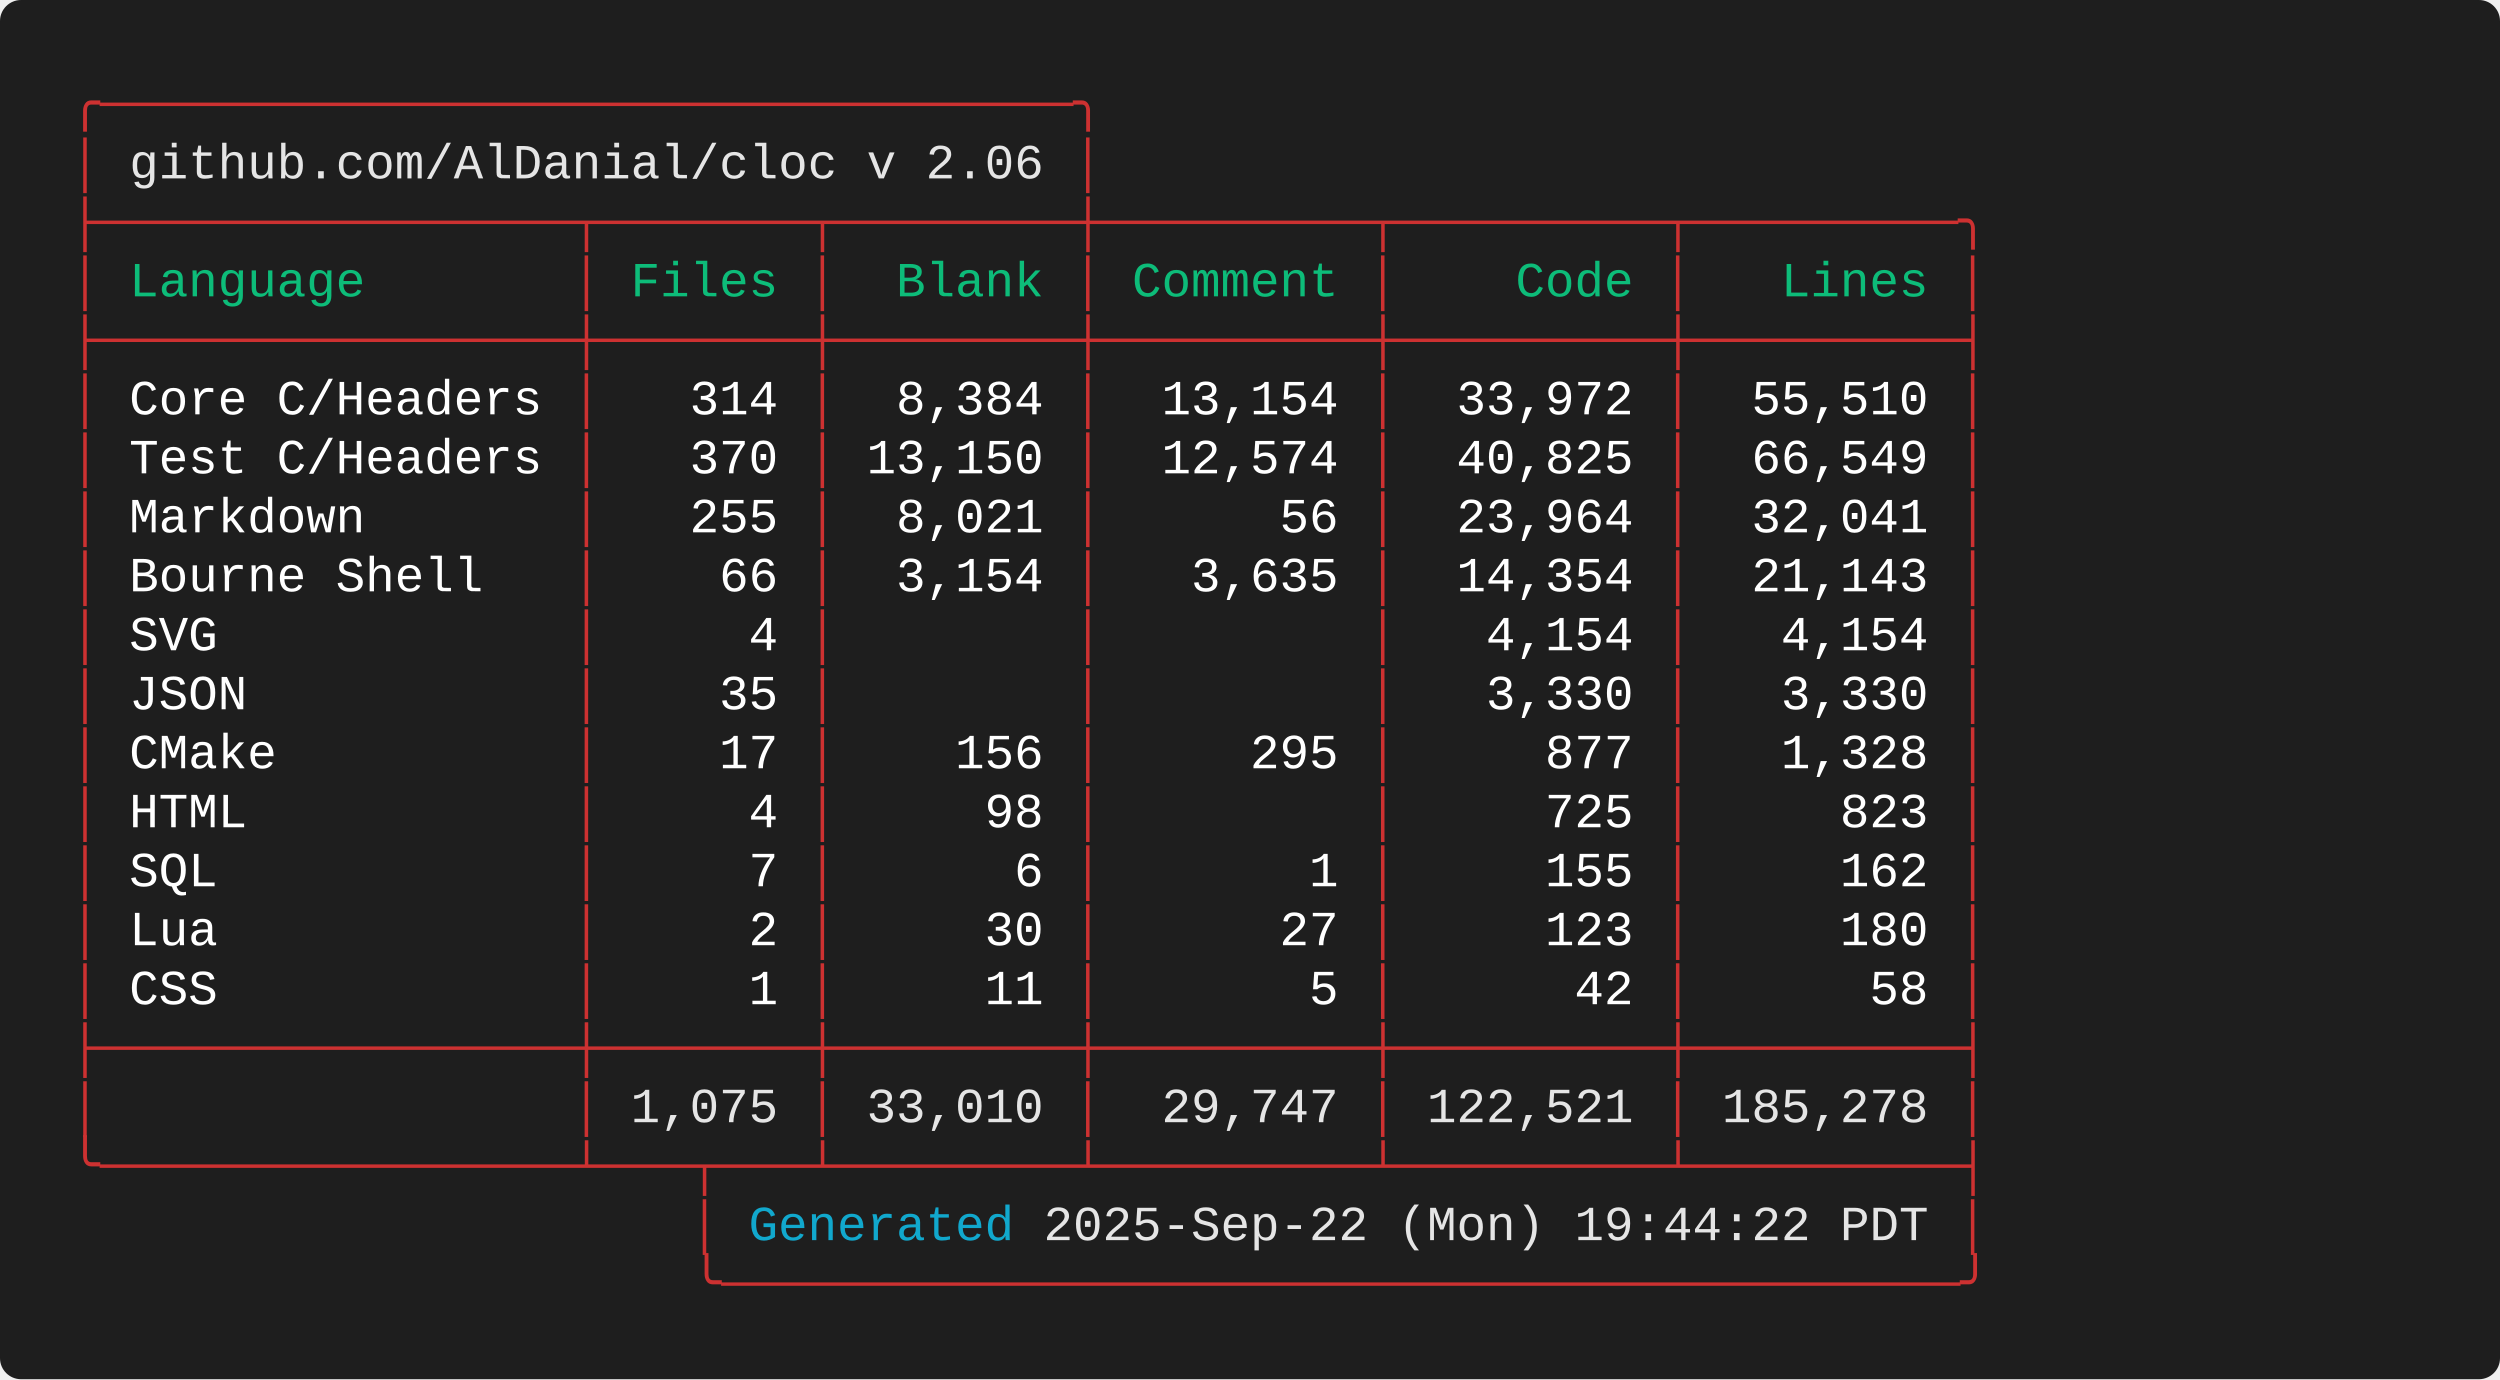
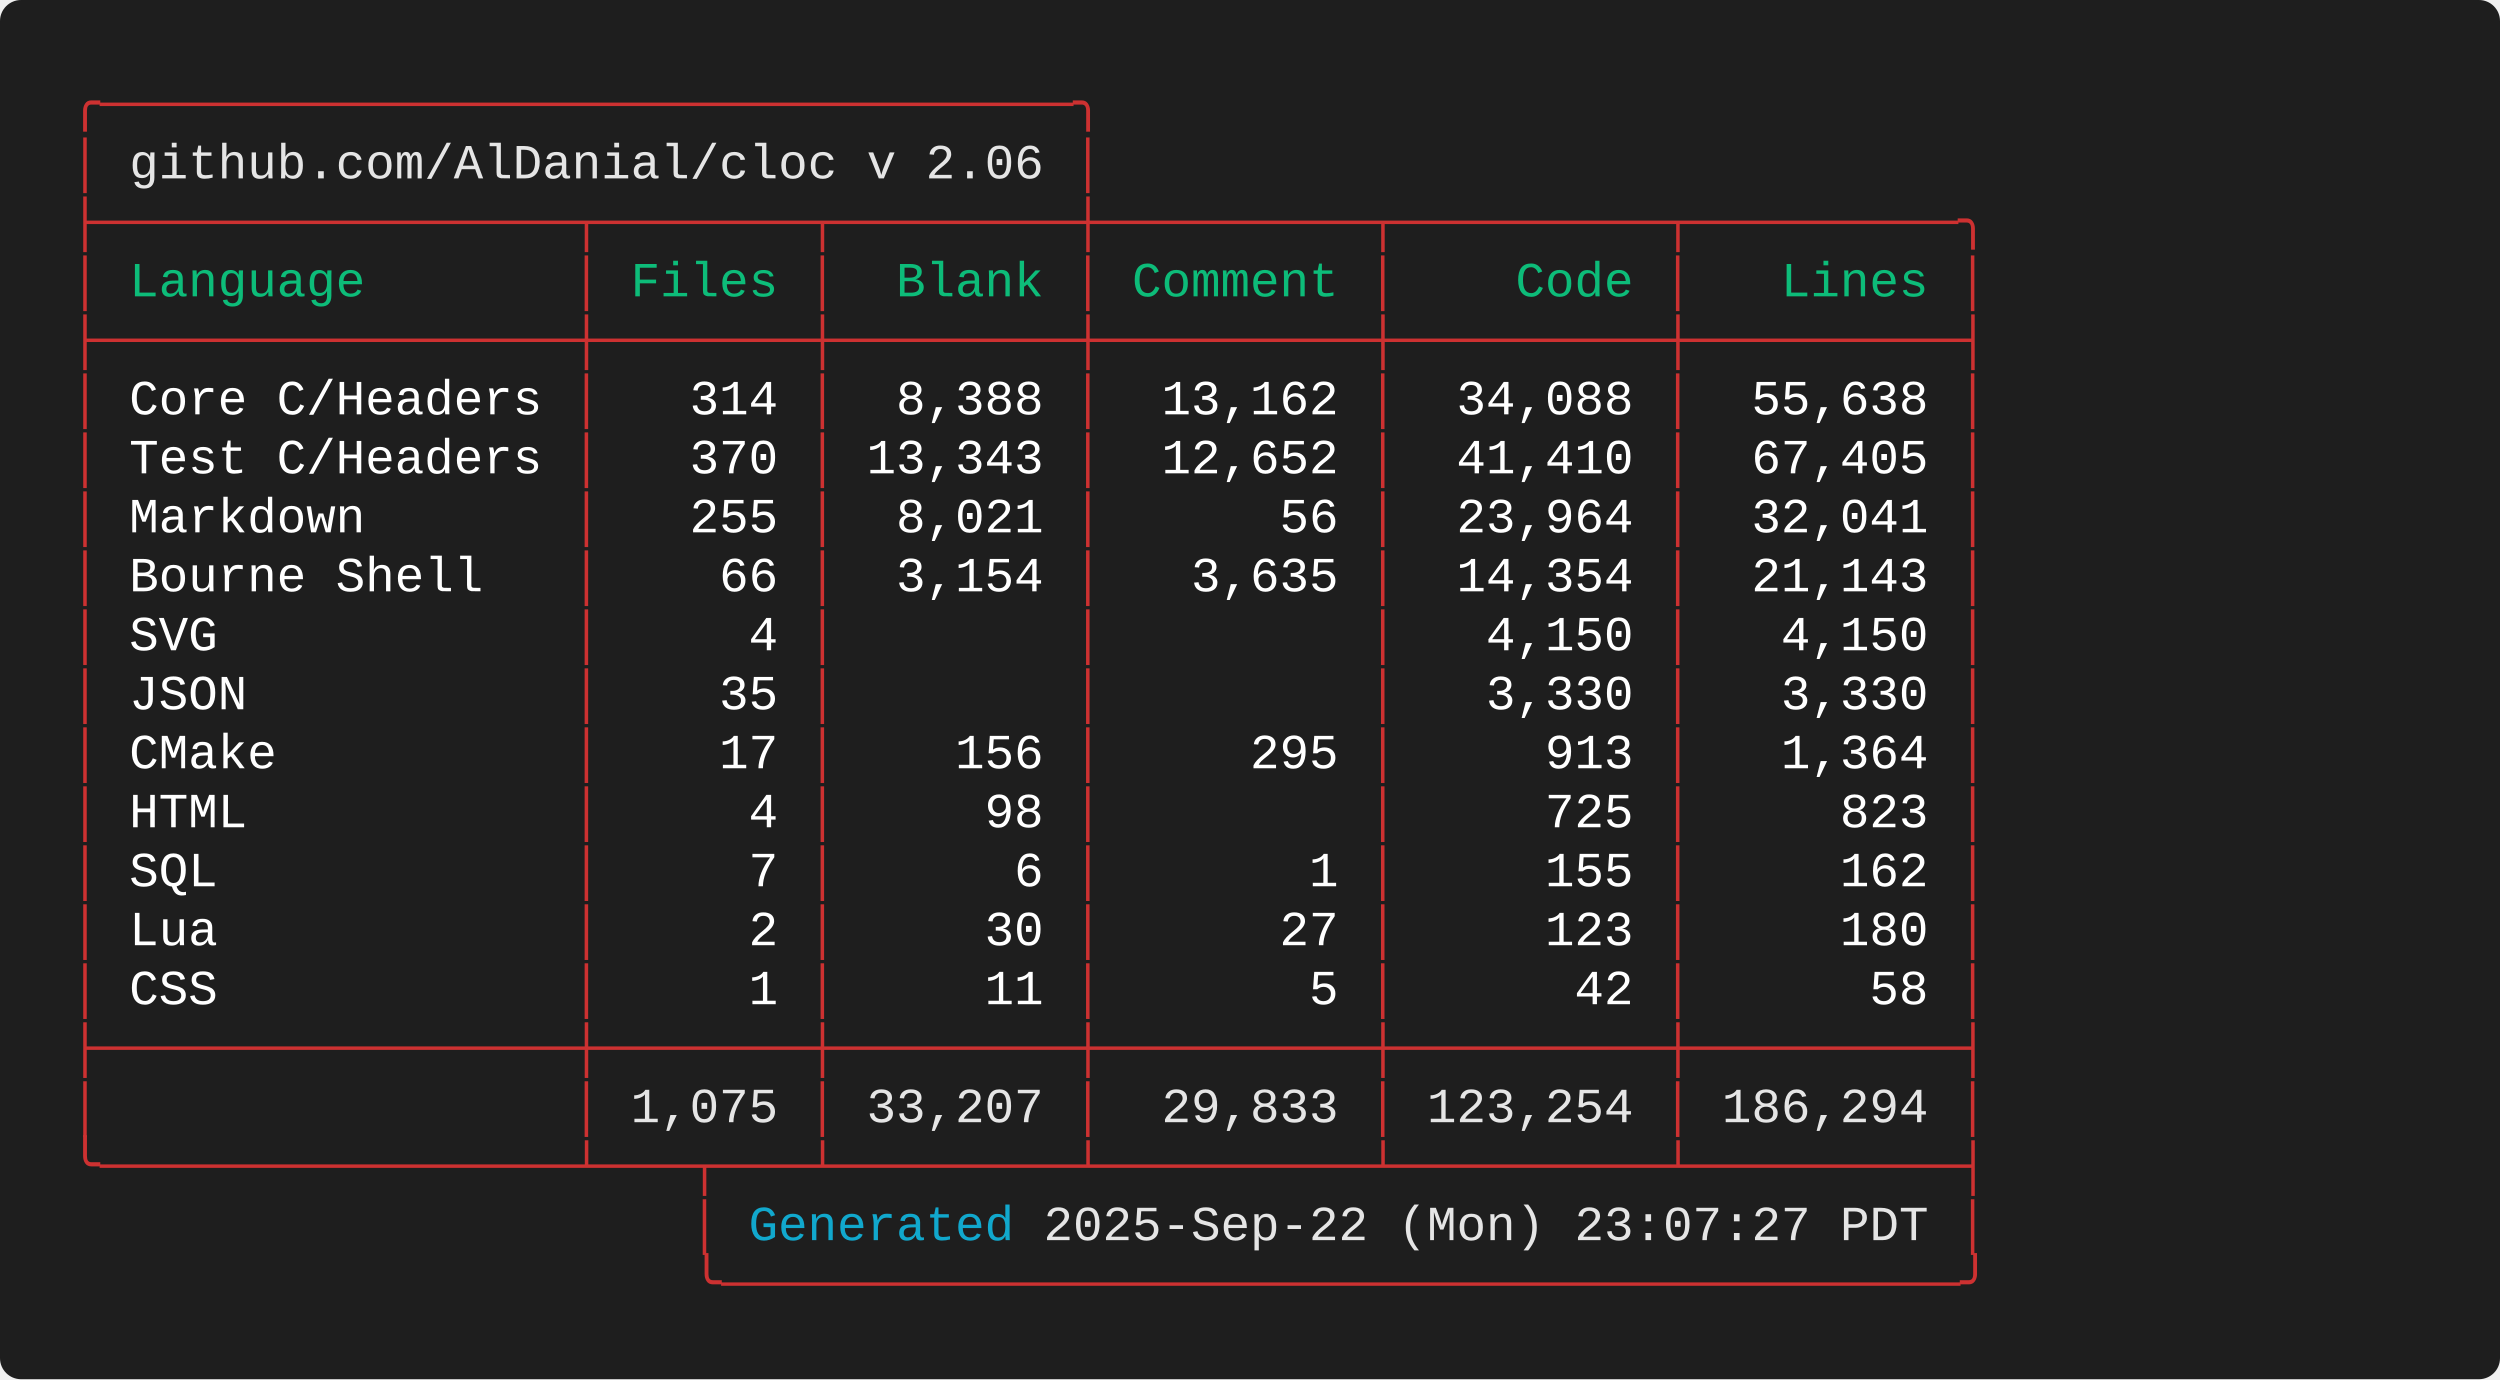
<svg xmlns="http://www.w3.org/2000/svg" width="712.00" height="392.80" viewBox="0 0 712.00 392.80">
  <defs>
    <style type="text/css">.terminal-text { font-family: 'Consolas', 'Consolas', 'Monaco', 'Courier New', monospace; }</style>
  </defs>
  <rect width="100%" height="100%" fill="#1e1e1e" rx="6" />
  <text x="20.00" y="34.00" font-size="14" class="terminal-text" xml:space="preserve" textLength="294.00" lengthAdjust="spacingAndGlyphs" fill="#cd3131">╭─────────────────────────────────╮</text>
  <text x="20.00" y="50.80" font-size="14" class="terminal-text" xml:space="preserve" textLength="16.80" lengthAdjust="spacingAndGlyphs" fill="#cd3131">│ </text>
  <text x="36.80" y="50.80" font-size="14" class="terminal-text" xml:space="preserve" textLength="260.40" lengthAdjust="spacingAndGlyphs" fill="#e5e5e5">github.com/AlDanial/cloc v 2.06</text>
  <text x="297.20" y="50.80" font-size="14" class="terminal-text" xml:space="preserve" textLength="8.40" lengthAdjust="spacingAndGlyphs" fill="#ffffff"> </text>
  <text x="305.60" y="50.80" font-size="14" class="terminal-text" xml:space="preserve" textLength="8.40" lengthAdjust="spacingAndGlyphs" fill="#cd3131">│</text>
  <text x="20.00" y="67.60" font-size="14" class="terminal-text" xml:space="preserve" textLength="546.00" lengthAdjust="spacingAndGlyphs" fill="#cd3131">├────────────────┬───────┬────────┼─────────┬─────────┬─────────╮</text>
  <text x="20.00" y="84.40" font-size="14" class="terminal-text" xml:space="preserve" textLength="8.40" lengthAdjust="spacingAndGlyphs" fill="#cd3131">│</text>
  <text x="28.40" y="84.40" font-size="14" class="terminal-text" xml:space="preserve" textLength="134.40" lengthAdjust="spacingAndGlyphs" fill="#0dbc79"> Language       </text>
  <text x="162.80" y="84.40" font-size="14" class="terminal-text" xml:space="preserve" textLength="8.40" lengthAdjust="spacingAndGlyphs" fill="#cd3131">│</text>
  <text x="171.20" y="84.40" font-size="14" class="terminal-text" xml:space="preserve" textLength="58.80" lengthAdjust="spacingAndGlyphs" fill="#0dbc79"> Files </text>
  <text x="230.00" y="84.40" font-size="14" class="terminal-text" xml:space="preserve" textLength="8.40" lengthAdjust="spacingAndGlyphs" fill="#cd3131">│</text>
  <text x="238.40" y="84.40" font-size="14" class="terminal-text" xml:space="preserve" textLength="67.20" lengthAdjust="spacingAndGlyphs" fill="#0dbc79">  Blank </text>
  <text x="305.60" y="84.40" font-size="14" class="terminal-text" xml:space="preserve" textLength="8.40" lengthAdjust="spacingAndGlyphs" fill="#cd3131">│</text>
  <text x="314.00" y="84.40" font-size="14" class="terminal-text" xml:space="preserve" textLength="75.60" lengthAdjust="spacingAndGlyphs" fill="#0dbc79"> Comment </text>
  <text x="389.60" y="84.40" font-size="14" class="terminal-text" xml:space="preserve" textLength="8.40" lengthAdjust="spacingAndGlyphs" fill="#cd3131">│</text>
  <text x="398.00" y="84.40" font-size="14" class="terminal-text" xml:space="preserve" textLength="75.60" lengthAdjust="spacingAndGlyphs" fill="#0dbc79">    Code </text>
  <text x="473.60" y="84.40" font-size="14" class="terminal-text" xml:space="preserve" textLength="8.40" lengthAdjust="spacingAndGlyphs" fill="#cd3131">│</text>
  <text x="482.00" y="84.40" font-size="14" class="terminal-text" xml:space="preserve" textLength="75.60" lengthAdjust="spacingAndGlyphs" fill="#0dbc79">   Lines </text>
  <text x="557.60" y="84.40" font-size="14" class="terminal-text" xml:space="preserve" textLength="8.40" lengthAdjust="spacingAndGlyphs" fill="#cd3131">│</text>
  <text x="20.00" y="101.20" font-size="14" class="terminal-text" xml:space="preserve" textLength="546.00" lengthAdjust="spacingAndGlyphs" fill="#cd3131">├────────────────┼───────┼────────┼─────────┼─────────┼─────────┤</text>
  <text x="20.00" y="118.00" font-size="14" class="terminal-text" xml:space="preserve" textLength="8.40" lengthAdjust="spacingAndGlyphs" fill="#cd3131">│</text>
  <text x="28.40" y="118.00" font-size="14" class="terminal-text" xml:space="preserve" textLength="134.40" lengthAdjust="spacingAndGlyphs" fill="#ffffff"> Core C/Headers </text>
  <text x="162.80" y="118.00" font-size="14" class="terminal-text" xml:space="preserve" textLength="8.40" lengthAdjust="spacingAndGlyphs" fill="#cd3131">│</text>
  <text x="171.20" y="118.00" font-size="14" class="terminal-text" xml:space="preserve" textLength="58.80" lengthAdjust="spacingAndGlyphs" fill="#ffffff">   314 </text>
  <text x="230.00" y="118.00" font-size="14" class="terminal-text" xml:space="preserve" textLength="8.40" lengthAdjust="spacingAndGlyphs" fill="#cd3131">│</text>
-   <text x="238.40" y="118.00" font-size="14" class="terminal-text" xml:space="preserve" textLength="67.20" lengthAdjust="spacingAndGlyphs" fill="#ffffff">  8,384 </text>
+   <text x="238.40" y="118.00" font-size="14" class="terminal-text" xml:space="preserve" textLength="67.20" lengthAdjust="spacingAndGlyphs" fill="#ffffff">  8,388 </text>
  <text x="305.60" y="118.00" font-size="14" class="terminal-text" xml:space="preserve" textLength="8.40" lengthAdjust="spacingAndGlyphs" fill="#cd3131">│</text>
-   <text x="314.00" y="118.00" font-size="14" class="terminal-text" xml:space="preserve" textLength="75.60" lengthAdjust="spacingAndGlyphs" fill="#ffffff">  13,154 </text>
+   <text x="314.00" y="118.00" font-size="14" class="terminal-text" xml:space="preserve" textLength="75.60" lengthAdjust="spacingAndGlyphs" fill="#ffffff">  13,162 </text>
  <text x="389.60" y="118.00" font-size="14" class="terminal-text" xml:space="preserve" textLength="8.40" lengthAdjust="spacingAndGlyphs" fill="#cd3131">│</text>
-   <text x="398.00" y="118.00" font-size="14" class="terminal-text" xml:space="preserve" textLength="75.60" lengthAdjust="spacingAndGlyphs" fill="#ffffff">  33,972 </text>
+   <text x="398.00" y="118.00" font-size="14" class="terminal-text" xml:space="preserve" textLength="75.60" lengthAdjust="spacingAndGlyphs" fill="#ffffff">  34,088 </text>
  <text x="473.60" y="118.00" font-size="14" class="terminal-text" xml:space="preserve" textLength="8.40" lengthAdjust="spacingAndGlyphs" fill="#cd3131">│</text>
-   <text x="482.00" y="118.00" font-size="14" class="terminal-text" xml:space="preserve" textLength="75.60" lengthAdjust="spacingAndGlyphs" fill="#ffffff">  55,510 </text>
+   <text x="482.00" y="118.00" font-size="14" class="terminal-text" xml:space="preserve" textLength="75.60" lengthAdjust="spacingAndGlyphs" fill="#ffffff">  55,638 </text>
  <text x="557.60" y="118.00" font-size="14" class="terminal-text" xml:space="preserve" textLength="8.40" lengthAdjust="spacingAndGlyphs" fill="#cd3131">│</text>
  <text x="20.00" y="134.80" font-size="14" class="terminal-text" xml:space="preserve" textLength="8.40" lengthAdjust="spacingAndGlyphs" fill="#cd3131">│</text>
  <text x="28.40" y="134.80" font-size="14" class="terminal-text" xml:space="preserve" textLength="134.40" lengthAdjust="spacingAndGlyphs" fill="#ffffff"> Test C/Headers </text>
  <text x="162.80" y="134.80" font-size="14" class="terminal-text" xml:space="preserve" textLength="8.40" lengthAdjust="spacingAndGlyphs" fill="#cd3131">│</text>
  <text x="171.20" y="134.80" font-size="14" class="terminal-text" xml:space="preserve" textLength="58.80" lengthAdjust="spacingAndGlyphs" fill="#ffffff">   370 </text>
  <text x="230.00" y="134.80" font-size="14" class="terminal-text" xml:space="preserve" textLength="8.40" lengthAdjust="spacingAndGlyphs" fill="#cd3131">│</text>
-   <text x="238.40" y="134.80" font-size="14" class="terminal-text" xml:space="preserve" textLength="67.20" lengthAdjust="spacingAndGlyphs" fill="#ffffff"> 13,150 </text>
+   <text x="238.40" y="134.80" font-size="14" class="terminal-text" xml:space="preserve" textLength="67.20" lengthAdjust="spacingAndGlyphs" fill="#ffffff"> 13,343 </text>
  <text x="305.60" y="134.80" font-size="14" class="terminal-text" xml:space="preserve" textLength="8.40" lengthAdjust="spacingAndGlyphs" fill="#cd3131">│</text>
-   <text x="314.00" y="134.80" font-size="14" class="terminal-text" xml:space="preserve" textLength="75.60" lengthAdjust="spacingAndGlyphs" fill="#ffffff">  12,574 </text>
+   <text x="314.00" y="134.80" font-size="14" class="terminal-text" xml:space="preserve" textLength="75.60" lengthAdjust="spacingAndGlyphs" fill="#ffffff">  12,652 </text>
  <text x="389.60" y="134.80" font-size="14" class="terminal-text" xml:space="preserve" textLength="8.40" lengthAdjust="spacingAndGlyphs" fill="#cd3131">│</text>
-   <text x="398.00" y="134.80" font-size="14" class="terminal-text" xml:space="preserve" textLength="75.60" lengthAdjust="spacingAndGlyphs" fill="#ffffff">  40,825 </text>
+   <text x="398.00" y="134.80" font-size="14" class="terminal-text" xml:space="preserve" textLength="75.60" lengthAdjust="spacingAndGlyphs" fill="#ffffff">  41,410 </text>
  <text x="473.60" y="134.80" font-size="14" class="terminal-text" xml:space="preserve" textLength="8.40" lengthAdjust="spacingAndGlyphs" fill="#cd3131">│</text>
-   <text x="482.00" y="134.80" font-size="14" class="terminal-text" xml:space="preserve" textLength="75.60" lengthAdjust="spacingAndGlyphs" fill="#ffffff">  66,549 </text>
+   <text x="482.00" y="134.80" font-size="14" class="terminal-text" xml:space="preserve" textLength="75.60" lengthAdjust="spacingAndGlyphs" fill="#ffffff">  67,405 </text>
  <text x="557.60" y="134.80" font-size="14" class="terminal-text" xml:space="preserve" textLength="8.40" lengthAdjust="spacingAndGlyphs" fill="#cd3131">│</text>
  <text x="20.00" y="151.60" font-size="14" class="terminal-text" xml:space="preserve" textLength="8.40" lengthAdjust="spacingAndGlyphs" fill="#cd3131">│</text>
  <text x="28.40" y="151.60" font-size="14" class="terminal-text" xml:space="preserve" textLength="134.40" lengthAdjust="spacingAndGlyphs" fill="#ffffff"> Markdown       </text>
  <text x="162.80" y="151.60" font-size="14" class="terminal-text" xml:space="preserve" textLength="8.40" lengthAdjust="spacingAndGlyphs" fill="#cd3131">│</text>
  <text x="171.20" y="151.60" font-size="14" class="terminal-text" xml:space="preserve" textLength="58.80" lengthAdjust="spacingAndGlyphs" fill="#ffffff">   255 </text>
  <text x="230.00" y="151.60" font-size="14" class="terminal-text" xml:space="preserve" textLength="8.40" lengthAdjust="spacingAndGlyphs" fill="#cd3131">│</text>
  <text x="238.40" y="151.60" font-size="14" class="terminal-text" xml:space="preserve" textLength="67.20" lengthAdjust="spacingAndGlyphs" fill="#ffffff">  8,021 </text>
  <text x="305.60" y="151.60" font-size="14" class="terminal-text" xml:space="preserve" textLength="8.40" lengthAdjust="spacingAndGlyphs" fill="#cd3131">│</text>
  <text x="314.00" y="151.60" font-size="14" class="terminal-text" xml:space="preserve" textLength="75.60" lengthAdjust="spacingAndGlyphs" fill="#ffffff">      56 </text>
  <text x="389.60" y="151.60" font-size="14" class="terminal-text" xml:space="preserve" textLength="8.40" lengthAdjust="spacingAndGlyphs" fill="#cd3131">│</text>
  <text x="398.00" y="151.60" font-size="14" class="terminal-text" xml:space="preserve" textLength="75.60" lengthAdjust="spacingAndGlyphs" fill="#ffffff">  23,964 </text>
  <text x="473.60" y="151.60" font-size="14" class="terminal-text" xml:space="preserve" textLength="8.40" lengthAdjust="spacingAndGlyphs" fill="#cd3131">│</text>
  <text x="482.00" y="151.60" font-size="14" class="terminal-text" xml:space="preserve" textLength="75.60" lengthAdjust="spacingAndGlyphs" fill="#ffffff">  32,041 </text>
  <text x="557.60" y="151.60" font-size="14" class="terminal-text" xml:space="preserve" textLength="8.40" lengthAdjust="spacingAndGlyphs" fill="#cd3131">│</text>
  <text x="20.00" y="168.40" font-size="14" class="terminal-text" xml:space="preserve" textLength="8.40" lengthAdjust="spacingAndGlyphs" fill="#cd3131">│</text>
  <text x="28.40" y="168.40" font-size="14" class="terminal-text" xml:space="preserve" textLength="134.40" lengthAdjust="spacingAndGlyphs" fill="#ffffff"> Bourne Shell   </text>
  <text x="162.80" y="168.40" font-size="14" class="terminal-text" xml:space="preserve" textLength="8.40" lengthAdjust="spacingAndGlyphs" fill="#cd3131">│</text>
  <text x="171.20" y="168.40" font-size="14" class="terminal-text" xml:space="preserve" textLength="58.80" lengthAdjust="spacingAndGlyphs" fill="#ffffff">    66 </text>
  <text x="230.00" y="168.40" font-size="14" class="terminal-text" xml:space="preserve" textLength="8.40" lengthAdjust="spacingAndGlyphs" fill="#cd3131">│</text>
  <text x="238.40" y="168.40" font-size="14" class="terminal-text" xml:space="preserve" textLength="67.20" lengthAdjust="spacingAndGlyphs" fill="#ffffff">  3,154 </text>
  <text x="305.60" y="168.40" font-size="14" class="terminal-text" xml:space="preserve" textLength="8.40" lengthAdjust="spacingAndGlyphs" fill="#cd3131">│</text>
  <text x="314.00" y="168.40" font-size="14" class="terminal-text" xml:space="preserve" textLength="75.60" lengthAdjust="spacingAndGlyphs" fill="#ffffff">   3,635 </text>
  <text x="389.60" y="168.40" font-size="14" class="terminal-text" xml:space="preserve" textLength="8.40" lengthAdjust="spacingAndGlyphs" fill="#cd3131">│</text>
  <text x="398.00" y="168.40" font-size="14" class="terminal-text" xml:space="preserve" textLength="75.60" lengthAdjust="spacingAndGlyphs" fill="#ffffff">  14,354 </text>
  <text x="473.60" y="168.40" font-size="14" class="terminal-text" xml:space="preserve" textLength="8.40" lengthAdjust="spacingAndGlyphs" fill="#cd3131">│</text>
  <text x="482.00" y="168.40" font-size="14" class="terminal-text" xml:space="preserve" textLength="75.60" lengthAdjust="spacingAndGlyphs" fill="#ffffff">  21,143 </text>
  <text x="557.60" y="168.40" font-size="14" class="terminal-text" xml:space="preserve" textLength="8.40" lengthAdjust="spacingAndGlyphs" fill="#cd3131">│</text>
  <text x="20.00" y="185.20" font-size="14" class="terminal-text" xml:space="preserve" textLength="8.40" lengthAdjust="spacingAndGlyphs" fill="#cd3131">│</text>
  <text x="28.40" y="185.20" font-size="14" class="terminal-text" xml:space="preserve" textLength="134.40" lengthAdjust="spacingAndGlyphs" fill="#ffffff"> SVG            </text>
  <text x="162.80" y="185.20" font-size="14" class="terminal-text" xml:space="preserve" textLength="8.40" lengthAdjust="spacingAndGlyphs" fill="#cd3131">│</text>
  <text x="171.20" y="185.20" font-size="14" class="terminal-text" xml:space="preserve" textLength="58.80" lengthAdjust="spacingAndGlyphs" fill="#ffffff">     4 </text>
  <text x="230.00" y="185.20" font-size="14" class="terminal-text" xml:space="preserve" textLength="8.40" lengthAdjust="spacingAndGlyphs" fill="#cd3131">│</text>
  <text x="238.40" y="185.20" font-size="14" class="terminal-text" xml:space="preserve" textLength="67.20" lengthAdjust="spacingAndGlyphs" fill="#ffffff">        </text>
  <text x="305.60" y="185.20" font-size="14" class="terminal-text" xml:space="preserve" textLength="8.40" lengthAdjust="spacingAndGlyphs" fill="#cd3131">│</text>
  <text x="314.00" y="185.20" font-size="14" class="terminal-text" xml:space="preserve" textLength="75.60" lengthAdjust="spacingAndGlyphs" fill="#ffffff">         </text>
  <text x="389.60" y="185.20" font-size="14" class="terminal-text" xml:space="preserve" textLength="8.40" lengthAdjust="spacingAndGlyphs" fill="#cd3131">│</text>
-   <text x="398.00" y="185.20" font-size="14" class="terminal-text" xml:space="preserve" textLength="75.60" lengthAdjust="spacingAndGlyphs" fill="#ffffff">   4,154 </text>
+   <text x="398.00" y="185.20" font-size="14" class="terminal-text" xml:space="preserve" textLength="75.60" lengthAdjust="spacingAndGlyphs" fill="#ffffff">   4,150 </text>
  <text x="473.60" y="185.20" font-size="14" class="terminal-text" xml:space="preserve" textLength="8.40" lengthAdjust="spacingAndGlyphs" fill="#cd3131">│</text>
-   <text x="482.00" y="185.20" font-size="14" class="terminal-text" xml:space="preserve" textLength="75.60" lengthAdjust="spacingAndGlyphs" fill="#ffffff">   4,154 </text>
+   <text x="482.00" y="185.20" font-size="14" class="terminal-text" xml:space="preserve" textLength="75.60" lengthAdjust="spacingAndGlyphs" fill="#ffffff">   4,150 </text>
  <text x="557.60" y="185.20" font-size="14" class="terminal-text" xml:space="preserve" textLength="8.40" lengthAdjust="spacingAndGlyphs" fill="#cd3131">│</text>
  <text x="20.00" y="202.00" font-size="14" class="terminal-text" xml:space="preserve" textLength="8.40" lengthAdjust="spacingAndGlyphs" fill="#cd3131">│</text>
  <text x="28.40" y="202.00" font-size="14" class="terminal-text" xml:space="preserve" textLength="134.40" lengthAdjust="spacingAndGlyphs" fill="#ffffff"> JSON           </text>
  <text x="162.80" y="202.00" font-size="14" class="terminal-text" xml:space="preserve" textLength="8.40" lengthAdjust="spacingAndGlyphs" fill="#cd3131">│</text>
  <text x="171.20" y="202.00" font-size="14" class="terminal-text" xml:space="preserve" textLength="58.80" lengthAdjust="spacingAndGlyphs" fill="#ffffff">    35 </text>
  <text x="230.00" y="202.00" font-size="14" class="terminal-text" xml:space="preserve" textLength="8.40" lengthAdjust="spacingAndGlyphs" fill="#cd3131">│</text>
  <text x="238.40" y="202.00" font-size="14" class="terminal-text" xml:space="preserve" textLength="67.20" lengthAdjust="spacingAndGlyphs" fill="#ffffff">        </text>
  <text x="305.60" y="202.00" font-size="14" class="terminal-text" xml:space="preserve" textLength="8.40" lengthAdjust="spacingAndGlyphs" fill="#cd3131">│</text>
  <text x="314.00" y="202.00" font-size="14" class="terminal-text" xml:space="preserve" textLength="75.60" lengthAdjust="spacingAndGlyphs" fill="#ffffff">         </text>
  <text x="389.60" y="202.00" font-size="14" class="terminal-text" xml:space="preserve" textLength="8.40" lengthAdjust="spacingAndGlyphs" fill="#cd3131">│</text>
  <text x="398.00" y="202.00" font-size="14" class="terminal-text" xml:space="preserve" textLength="75.60" lengthAdjust="spacingAndGlyphs" fill="#ffffff">   3,330 </text>
  <text x="473.60" y="202.00" font-size="14" class="terminal-text" xml:space="preserve" textLength="8.40" lengthAdjust="spacingAndGlyphs" fill="#cd3131">│</text>
  <text x="482.00" y="202.00" font-size="14" class="terminal-text" xml:space="preserve" textLength="75.60" lengthAdjust="spacingAndGlyphs" fill="#ffffff">   3,330 </text>
  <text x="557.60" y="202.00" font-size="14" class="terminal-text" xml:space="preserve" textLength="8.40" lengthAdjust="spacingAndGlyphs" fill="#cd3131">│</text>
  <text x="20.00" y="218.80" font-size="14" class="terminal-text" xml:space="preserve" textLength="8.40" lengthAdjust="spacingAndGlyphs" fill="#cd3131">│</text>
  <text x="28.40" y="218.80" font-size="14" class="terminal-text" xml:space="preserve" textLength="134.40" lengthAdjust="spacingAndGlyphs" fill="#ffffff"> CMake          </text>
  <text x="162.80" y="218.80" font-size="14" class="terminal-text" xml:space="preserve" textLength="8.40" lengthAdjust="spacingAndGlyphs" fill="#cd3131">│</text>
  <text x="171.20" y="218.80" font-size="14" class="terminal-text" xml:space="preserve" textLength="58.80" lengthAdjust="spacingAndGlyphs" fill="#ffffff">    17 </text>
  <text x="230.00" y="218.80" font-size="14" class="terminal-text" xml:space="preserve" textLength="8.40" lengthAdjust="spacingAndGlyphs" fill="#cd3131">│</text>
  <text x="238.40" y="218.80" font-size="14" class="terminal-text" xml:space="preserve" textLength="67.20" lengthAdjust="spacingAndGlyphs" fill="#ffffff">    156 </text>
  <text x="305.60" y="218.80" font-size="14" class="terminal-text" xml:space="preserve" textLength="8.40" lengthAdjust="spacingAndGlyphs" fill="#cd3131">│</text>
  <text x="314.00" y="218.80" font-size="14" class="terminal-text" xml:space="preserve" textLength="75.60" lengthAdjust="spacingAndGlyphs" fill="#ffffff">     295 </text>
  <text x="389.60" y="218.80" font-size="14" class="terminal-text" xml:space="preserve" textLength="8.40" lengthAdjust="spacingAndGlyphs" fill="#cd3131">│</text>
-   <text x="398.00" y="218.80" font-size="14" class="terminal-text" xml:space="preserve" textLength="75.60" lengthAdjust="spacingAndGlyphs" fill="#ffffff">     877 </text>
+   <text x="398.00" y="218.80" font-size="14" class="terminal-text" xml:space="preserve" textLength="75.60" lengthAdjust="spacingAndGlyphs" fill="#ffffff">     913 </text>
  <text x="473.60" y="218.80" font-size="14" class="terminal-text" xml:space="preserve" textLength="8.40" lengthAdjust="spacingAndGlyphs" fill="#cd3131">│</text>
-   <text x="482.00" y="218.80" font-size="14" class="terminal-text" xml:space="preserve" textLength="75.60" lengthAdjust="spacingAndGlyphs" fill="#ffffff">   1,328 </text>
+   <text x="482.00" y="218.80" font-size="14" class="terminal-text" xml:space="preserve" textLength="75.60" lengthAdjust="spacingAndGlyphs" fill="#ffffff">   1,364 </text>
  <text x="557.60" y="218.80" font-size="14" class="terminal-text" xml:space="preserve" textLength="8.40" lengthAdjust="spacingAndGlyphs" fill="#cd3131">│</text>
  <text x="20.00" y="235.60" font-size="14" class="terminal-text" xml:space="preserve" textLength="8.40" lengthAdjust="spacingAndGlyphs" fill="#cd3131">│</text>
  <text x="28.40" y="235.60" font-size="14" class="terminal-text" xml:space="preserve" textLength="134.40" lengthAdjust="spacingAndGlyphs" fill="#ffffff"> HTML           </text>
  <text x="162.80" y="235.60" font-size="14" class="terminal-text" xml:space="preserve" textLength="8.40" lengthAdjust="spacingAndGlyphs" fill="#cd3131">│</text>
  <text x="171.20" y="235.60" font-size="14" class="terminal-text" xml:space="preserve" textLength="58.80" lengthAdjust="spacingAndGlyphs" fill="#ffffff">     4 </text>
  <text x="230.00" y="235.60" font-size="14" class="terminal-text" xml:space="preserve" textLength="8.40" lengthAdjust="spacingAndGlyphs" fill="#cd3131">│</text>
  <text x="238.40" y="235.60" font-size="14" class="terminal-text" xml:space="preserve" textLength="67.20" lengthAdjust="spacingAndGlyphs" fill="#ffffff">     98 </text>
  <text x="305.60" y="235.60" font-size="14" class="terminal-text" xml:space="preserve" textLength="8.40" lengthAdjust="spacingAndGlyphs" fill="#cd3131">│</text>
  <text x="314.00" y="235.60" font-size="14" class="terminal-text" xml:space="preserve" textLength="75.60" lengthAdjust="spacingAndGlyphs" fill="#ffffff">         </text>
  <text x="389.60" y="235.60" font-size="14" class="terminal-text" xml:space="preserve" textLength="8.40" lengthAdjust="spacingAndGlyphs" fill="#cd3131">│</text>
  <text x="398.00" y="235.60" font-size="14" class="terminal-text" xml:space="preserve" textLength="75.60" lengthAdjust="spacingAndGlyphs" fill="#ffffff">     725 </text>
  <text x="473.60" y="235.60" font-size="14" class="terminal-text" xml:space="preserve" textLength="8.40" lengthAdjust="spacingAndGlyphs" fill="#cd3131">│</text>
  <text x="482.00" y="235.60" font-size="14" class="terminal-text" xml:space="preserve" textLength="75.60" lengthAdjust="spacingAndGlyphs" fill="#ffffff">     823 </text>
  <text x="557.60" y="235.60" font-size="14" class="terminal-text" xml:space="preserve" textLength="8.40" lengthAdjust="spacingAndGlyphs" fill="#cd3131">│</text>
  <text x="20.00" y="252.40" font-size="14" class="terminal-text" xml:space="preserve" textLength="8.40" lengthAdjust="spacingAndGlyphs" fill="#cd3131">│</text>
  <text x="28.40" y="252.40" font-size="14" class="terminal-text" xml:space="preserve" textLength="134.40" lengthAdjust="spacingAndGlyphs" fill="#ffffff"> SQL            </text>
  <text x="162.80" y="252.40" font-size="14" class="terminal-text" xml:space="preserve" textLength="8.40" lengthAdjust="spacingAndGlyphs" fill="#cd3131">│</text>
  <text x="171.20" y="252.40" font-size="14" class="terminal-text" xml:space="preserve" textLength="58.80" lengthAdjust="spacingAndGlyphs" fill="#ffffff">     7 </text>
  <text x="230.00" y="252.40" font-size="14" class="terminal-text" xml:space="preserve" textLength="8.40" lengthAdjust="spacingAndGlyphs" fill="#cd3131">│</text>
  <text x="238.40" y="252.40" font-size="14" class="terminal-text" xml:space="preserve" textLength="67.20" lengthAdjust="spacingAndGlyphs" fill="#ffffff">      6 </text>
  <text x="305.60" y="252.40" font-size="14" class="terminal-text" xml:space="preserve" textLength="8.40" lengthAdjust="spacingAndGlyphs" fill="#cd3131">│</text>
  <text x="314.00" y="252.40" font-size="14" class="terminal-text" xml:space="preserve" textLength="75.60" lengthAdjust="spacingAndGlyphs" fill="#ffffff">       1 </text>
  <text x="389.60" y="252.40" font-size="14" class="terminal-text" xml:space="preserve" textLength="8.40" lengthAdjust="spacingAndGlyphs" fill="#cd3131">│</text>
  <text x="398.00" y="252.40" font-size="14" class="terminal-text" xml:space="preserve" textLength="75.60" lengthAdjust="spacingAndGlyphs" fill="#ffffff">     155 </text>
  <text x="473.60" y="252.40" font-size="14" class="terminal-text" xml:space="preserve" textLength="8.40" lengthAdjust="spacingAndGlyphs" fill="#cd3131">│</text>
  <text x="482.00" y="252.40" font-size="14" class="terminal-text" xml:space="preserve" textLength="75.60" lengthAdjust="spacingAndGlyphs" fill="#ffffff">     162 </text>
  <text x="557.60" y="252.40" font-size="14" class="terminal-text" xml:space="preserve" textLength="8.40" lengthAdjust="spacingAndGlyphs" fill="#cd3131">│</text>
  <text x="20.00" y="269.20" font-size="14" class="terminal-text" xml:space="preserve" textLength="8.40" lengthAdjust="spacingAndGlyphs" fill="#cd3131">│</text>
  <text x="28.40" y="269.20" font-size="14" class="terminal-text" xml:space="preserve" textLength="134.40" lengthAdjust="spacingAndGlyphs" fill="#ffffff"> Lua            </text>
  <text x="162.80" y="269.20" font-size="14" class="terminal-text" xml:space="preserve" textLength="8.40" lengthAdjust="spacingAndGlyphs" fill="#cd3131">│</text>
  <text x="171.20" y="269.20" font-size="14" class="terminal-text" xml:space="preserve" textLength="58.80" lengthAdjust="spacingAndGlyphs" fill="#ffffff">     2 </text>
  <text x="230.00" y="269.20" font-size="14" class="terminal-text" xml:space="preserve" textLength="8.40" lengthAdjust="spacingAndGlyphs" fill="#cd3131">│</text>
  <text x="238.40" y="269.20" font-size="14" class="terminal-text" xml:space="preserve" textLength="67.20" lengthAdjust="spacingAndGlyphs" fill="#ffffff">     30 </text>
  <text x="305.60" y="269.20" font-size="14" class="terminal-text" xml:space="preserve" textLength="8.40" lengthAdjust="spacingAndGlyphs" fill="#cd3131">│</text>
  <text x="314.00" y="269.20" font-size="14" class="terminal-text" xml:space="preserve" textLength="75.60" lengthAdjust="spacingAndGlyphs" fill="#ffffff">      27 </text>
  <text x="389.60" y="269.20" font-size="14" class="terminal-text" xml:space="preserve" textLength="8.40" lengthAdjust="spacingAndGlyphs" fill="#cd3131">│</text>
  <text x="398.00" y="269.20" font-size="14" class="terminal-text" xml:space="preserve" textLength="75.60" lengthAdjust="spacingAndGlyphs" fill="#ffffff">     123 </text>
  <text x="473.60" y="269.20" font-size="14" class="terminal-text" xml:space="preserve" textLength="8.40" lengthAdjust="spacingAndGlyphs" fill="#cd3131">│</text>
  <text x="482.00" y="269.20" font-size="14" class="terminal-text" xml:space="preserve" textLength="75.60" lengthAdjust="spacingAndGlyphs" fill="#ffffff">     180 </text>
  <text x="557.60" y="269.20" font-size="14" class="terminal-text" xml:space="preserve" textLength="8.40" lengthAdjust="spacingAndGlyphs" fill="#cd3131">│</text>
  <text x="20.00" y="286.00" font-size="14" class="terminal-text" xml:space="preserve" textLength="8.40" lengthAdjust="spacingAndGlyphs" fill="#cd3131">│</text>
  <text x="28.40" y="286.00" font-size="14" class="terminal-text" xml:space="preserve" textLength="134.40" lengthAdjust="spacingAndGlyphs" fill="#ffffff"> CSS            </text>
  <text x="162.80" y="286.00" font-size="14" class="terminal-text" xml:space="preserve" textLength="8.40" lengthAdjust="spacingAndGlyphs" fill="#cd3131">│</text>
  <text x="171.20" y="286.00" font-size="14" class="terminal-text" xml:space="preserve" textLength="58.80" lengthAdjust="spacingAndGlyphs" fill="#ffffff">     1 </text>
  <text x="230.00" y="286.00" font-size="14" class="terminal-text" xml:space="preserve" textLength="8.40" lengthAdjust="spacingAndGlyphs" fill="#cd3131">│</text>
  <text x="238.40" y="286.00" font-size="14" class="terminal-text" xml:space="preserve" textLength="67.20" lengthAdjust="spacingAndGlyphs" fill="#ffffff">     11 </text>
  <text x="305.60" y="286.00" font-size="14" class="terminal-text" xml:space="preserve" textLength="8.40" lengthAdjust="spacingAndGlyphs" fill="#cd3131">│</text>
  <text x="314.00" y="286.00" font-size="14" class="terminal-text" xml:space="preserve" textLength="75.60" lengthAdjust="spacingAndGlyphs" fill="#ffffff">       5 </text>
  <text x="389.60" y="286.00" font-size="14" class="terminal-text" xml:space="preserve" textLength="8.40" lengthAdjust="spacingAndGlyphs" fill="#cd3131">│</text>
  <text x="398.00" y="286.00" font-size="14" class="terminal-text" xml:space="preserve" textLength="75.60" lengthAdjust="spacingAndGlyphs" fill="#ffffff">      42 </text>
  <text x="473.60" y="286.00" font-size="14" class="terminal-text" xml:space="preserve" textLength="8.40" lengthAdjust="spacingAndGlyphs" fill="#cd3131">│</text>
  <text x="482.00" y="286.00" font-size="14" class="terminal-text" xml:space="preserve" textLength="75.60" lengthAdjust="spacingAndGlyphs" fill="#ffffff">      58 </text>
  <text x="557.60" y="286.00" font-size="14" class="terminal-text" xml:space="preserve" textLength="8.40" lengthAdjust="spacingAndGlyphs" fill="#cd3131">│</text>
  <text x="20.00" y="302.80" font-size="14" class="terminal-text" xml:space="preserve" textLength="546.00" lengthAdjust="spacingAndGlyphs" fill="#cd3131">├────────────────┼───────┼────────┼─────────┼─────────┼─────────┤</text>
  <text x="20.00" y="319.60" font-size="14" class="terminal-text" xml:space="preserve" textLength="8.40" lengthAdjust="spacingAndGlyphs" fill="#cd3131">│</text>
  <text x="28.40" y="319.60" font-size="14" class="terminal-text" xml:space="preserve" textLength="134.40" lengthAdjust="spacingAndGlyphs" fill="#e5e5e5">                </text>
  <text x="162.80" y="319.60" font-size="14" class="terminal-text" xml:space="preserve" textLength="8.40" lengthAdjust="spacingAndGlyphs" fill="#cd3131">│</text>
  <text x="171.20" y="319.60" font-size="14" class="terminal-text" xml:space="preserve" textLength="58.80" lengthAdjust="spacingAndGlyphs" fill="#e5e5e5"> 1,075 </text>
  <text x="230.00" y="319.60" font-size="14" class="terminal-text" xml:space="preserve" textLength="8.40" lengthAdjust="spacingAndGlyphs" fill="#cd3131">│</text>
-   <text x="238.40" y="319.60" font-size="14" class="terminal-text" xml:space="preserve" textLength="67.20" lengthAdjust="spacingAndGlyphs" fill="#e5e5e5"> 33,010 </text>
+   <text x="238.40" y="319.60" font-size="14" class="terminal-text" xml:space="preserve" textLength="67.20" lengthAdjust="spacingAndGlyphs" fill="#e5e5e5"> 33,207 </text>
  <text x="305.60" y="319.60" font-size="14" class="terminal-text" xml:space="preserve" textLength="8.40" lengthAdjust="spacingAndGlyphs" fill="#cd3131">│</text>
-   <text x="314.00" y="319.60" font-size="14" class="terminal-text" xml:space="preserve" textLength="75.60" lengthAdjust="spacingAndGlyphs" fill="#e5e5e5">  29,747 </text>
+   <text x="314.00" y="319.60" font-size="14" class="terminal-text" xml:space="preserve" textLength="75.60" lengthAdjust="spacingAndGlyphs" fill="#e5e5e5">  29,833 </text>
  <text x="389.60" y="319.60" font-size="14" class="terminal-text" xml:space="preserve" textLength="8.40" lengthAdjust="spacingAndGlyphs" fill="#cd3131">│</text>
-   <text x="398.00" y="319.60" font-size="14" class="terminal-text" xml:space="preserve" textLength="75.60" lengthAdjust="spacingAndGlyphs" fill="#e5e5e5"> 122,521 </text>
+   <text x="398.00" y="319.60" font-size="14" class="terminal-text" xml:space="preserve" textLength="75.60" lengthAdjust="spacingAndGlyphs" fill="#e5e5e5"> 123,254 </text>
  <text x="473.60" y="319.60" font-size="14" class="terminal-text" xml:space="preserve" textLength="8.40" lengthAdjust="spacingAndGlyphs" fill="#cd3131">│</text>
-   <text x="482.00" y="319.60" font-size="14" class="terminal-text" xml:space="preserve" textLength="75.60" lengthAdjust="spacingAndGlyphs" fill="#e5e5e5"> 185,278 </text>
+   <text x="482.00" y="319.60" font-size="14" class="terminal-text" xml:space="preserve" textLength="75.60" lengthAdjust="spacingAndGlyphs" fill="#e5e5e5"> 186,294 </text>
  <text x="557.60" y="319.60" font-size="14" class="terminal-text" xml:space="preserve" textLength="8.40" lengthAdjust="spacingAndGlyphs" fill="#cd3131">│</text>
  <text x="20.00" y="336.40" font-size="14" class="terminal-text" xml:space="preserve" textLength="546.00" lengthAdjust="spacingAndGlyphs" fill="#cd3131">╰────────────────┴───┬───┴────────┴─────────┴─────────┴─────────┤</text>
  <text x="20.00" y="353.20" font-size="14" class="terminal-text" xml:space="preserve" textLength="193.20" lengthAdjust="spacingAndGlyphs" fill="#cd3131">                     │ </text>
  <text x="213.20" y="353.20" font-size="14" class="terminal-text" xml:space="preserve" textLength="75.60" lengthAdjust="spacingAndGlyphs" fill="#11a8cd">Generated</text>
-   <text x="288.80" y="353.20" font-size="14" class="terminal-text" xml:space="preserve" textLength="260.40" lengthAdjust="spacingAndGlyphs" fill="#e5e5e5"> 2025-Sep-22 (Mon) 19:44:22 PDT</text>
+   <text x="288.80" y="353.20" font-size="14" class="terminal-text" xml:space="preserve" textLength="260.40" lengthAdjust="spacingAndGlyphs" fill="#e5e5e5"> 2025-Sep-22 (Mon) 23:07:27 PDT</text>
  <text x="549.20" y="353.20" font-size="14" class="terminal-text" xml:space="preserve" textLength="8.40" lengthAdjust="spacingAndGlyphs" fill="#ffffff"> </text>
  <text x="557.60" y="353.20" font-size="14" class="terminal-text" xml:space="preserve" textLength="8.40" lengthAdjust="spacingAndGlyphs" fill="#cd3131">│</text>
  <text x="20.00" y="370.00" font-size="14" class="terminal-text" xml:space="preserve" textLength="546.00" lengthAdjust="spacingAndGlyphs" fill="#cd3131">                     ╰──────────────────────────────────────────╯</text>
</svg>
